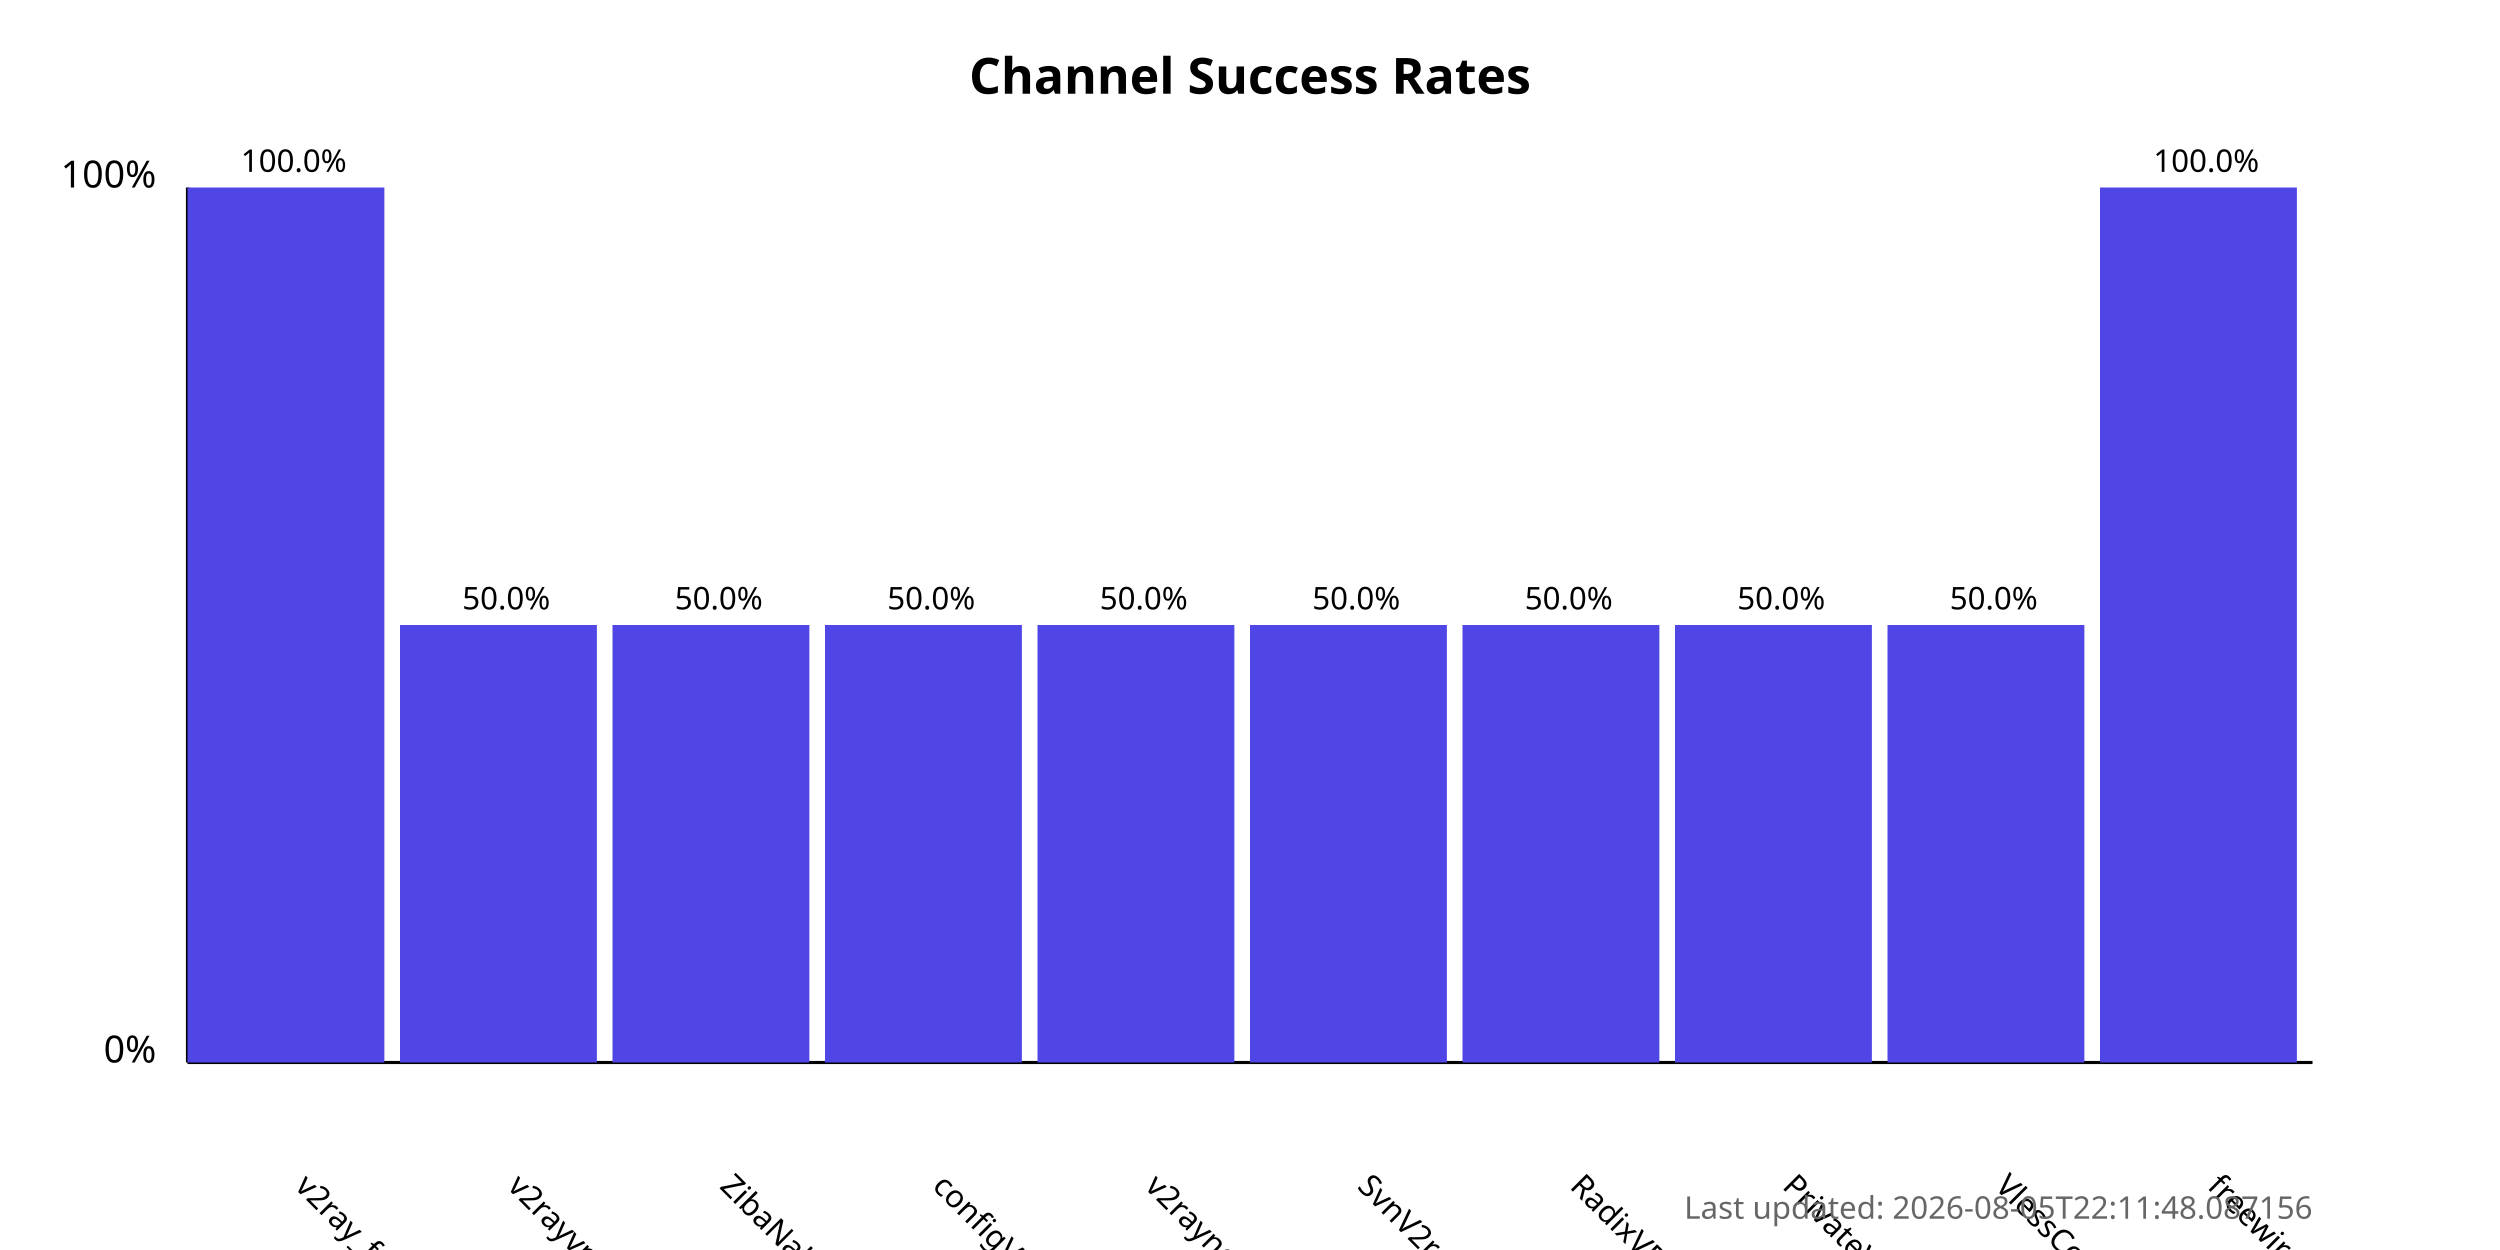
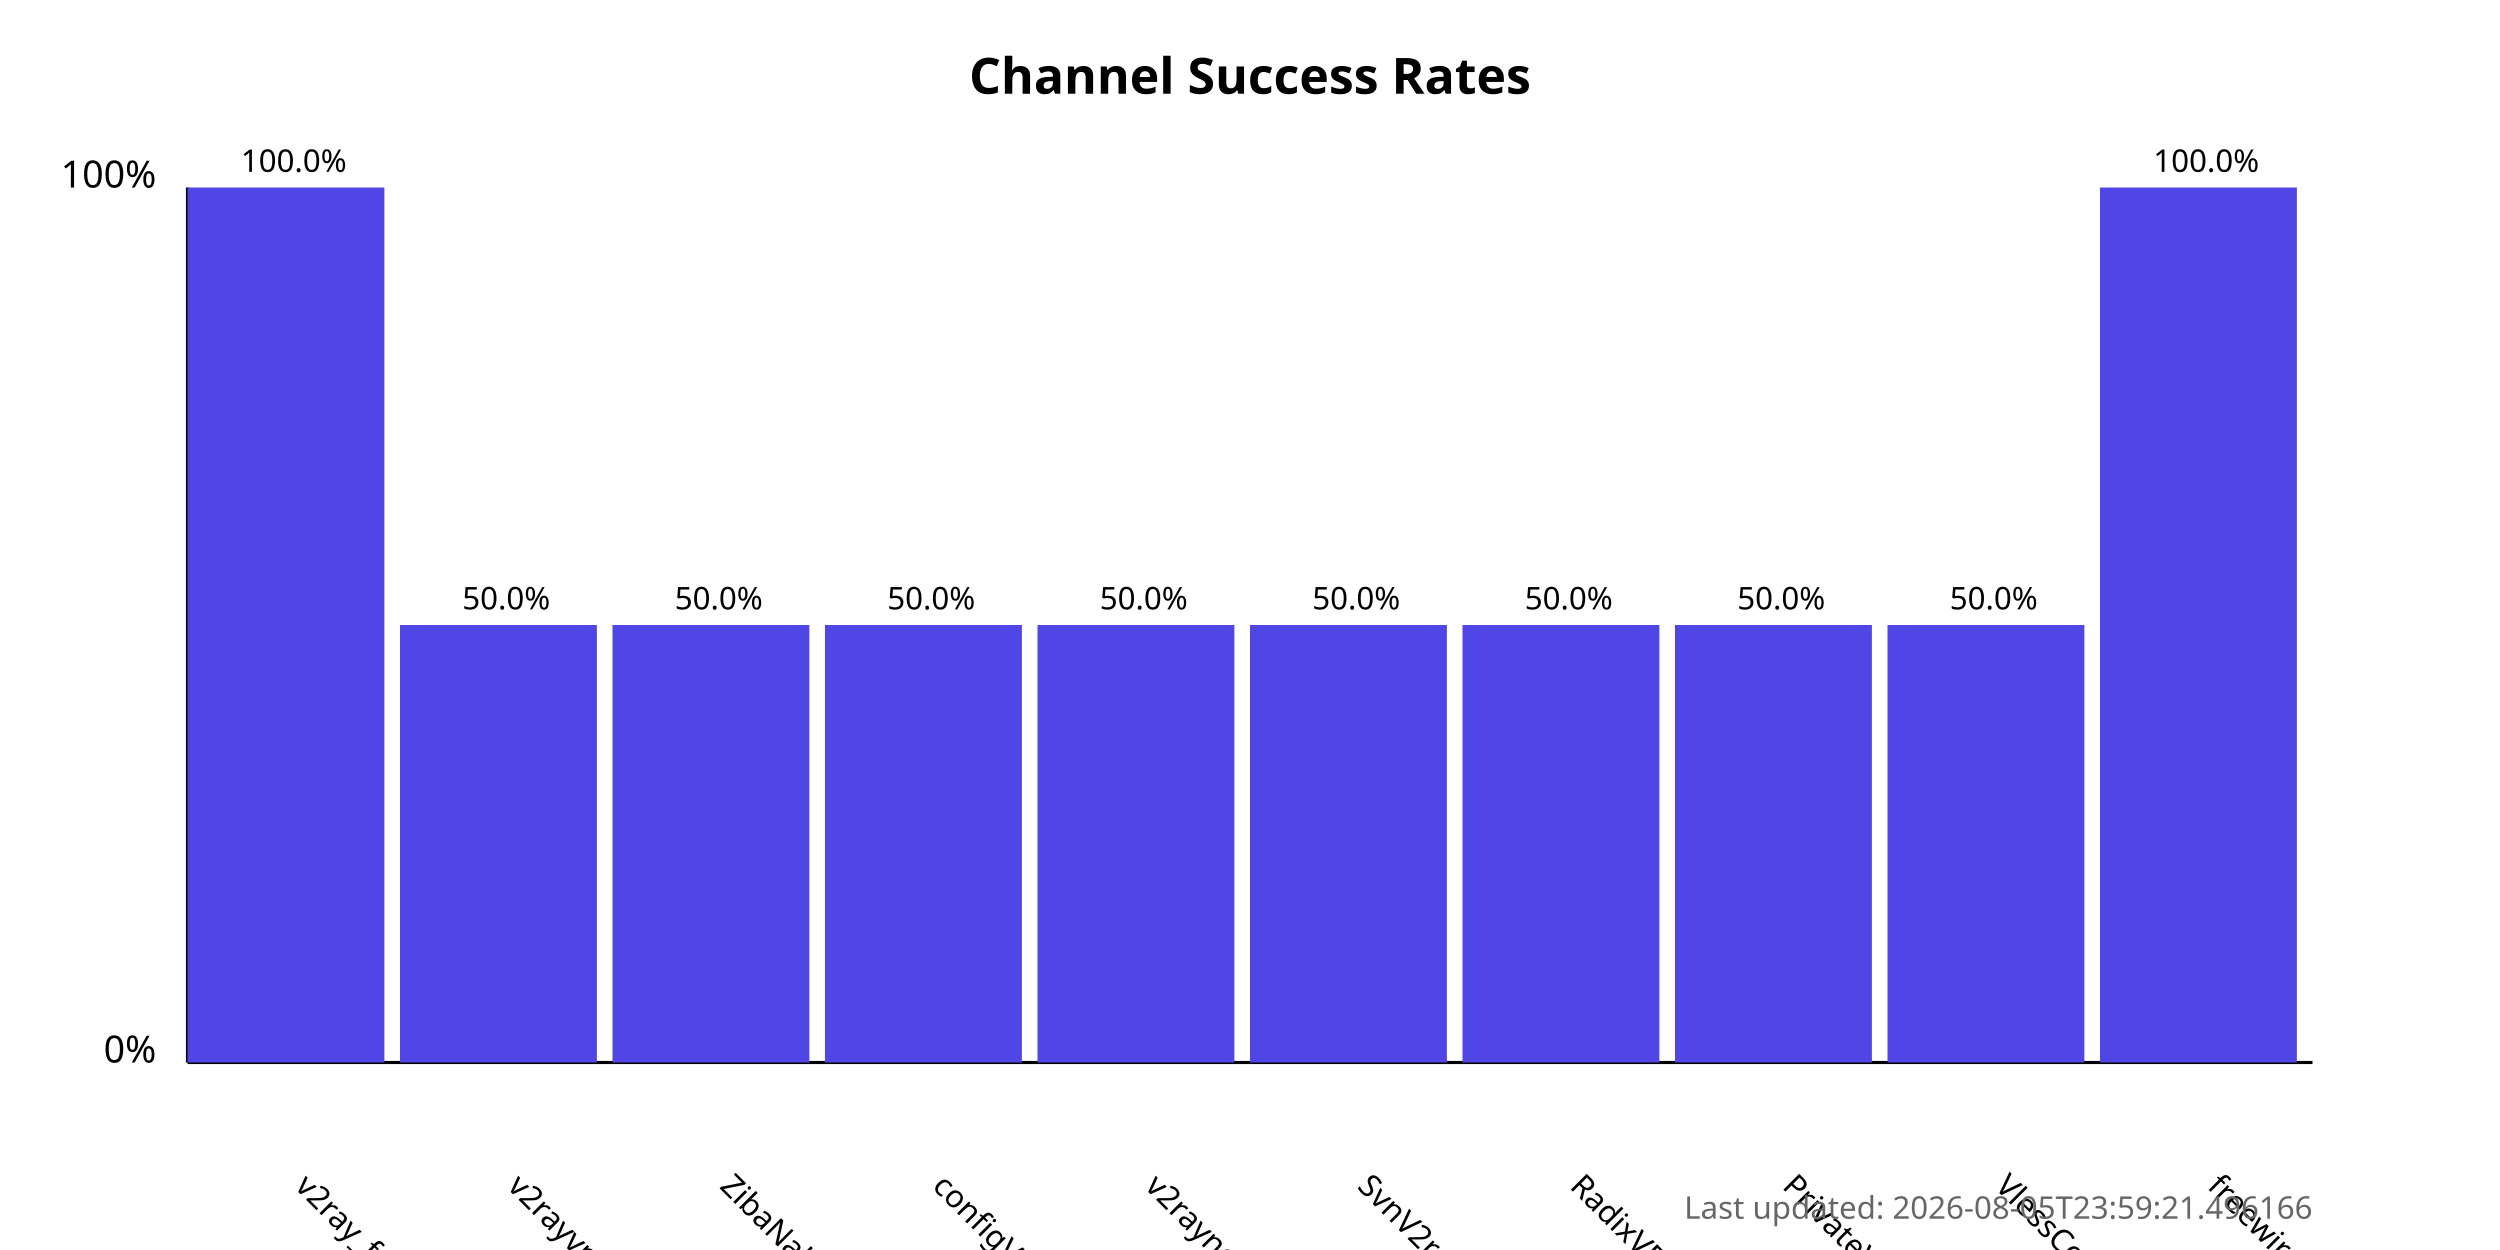
<svg xmlns="http://www.w3.org/2000/svg" width="800" height="400">
  <style>
            .chart-title { font: bold 16px sans-serif; }
            .axis-label { font: 12px sans-serif; }
            .tick-label { font: 10px sans-serif; }
            .bar { fill: #4f46e5; }
            .bar:hover { fill: #6366f1; }
            .timestamp { font: 10px sans-serif; fill: #666; }
        </style>
  <text x="400.0" y="30" text-anchor="middle" class="chart-title">
            Channel Success Rates
        </text>
  <line x1="60" y1="340" x2="60" y2="60" stroke="black" stroke-width="1" />
  <line x1="60" y1="340" x2="740" y2="340" stroke="black" stroke-width="1" />
  <text x="50" y="340" text-anchor="end" class="axis-label">0%</text>
  <text x="50" y="60" text-anchor="end" class="axis-label">100%</text>
  <g>
    <rect x="60" y="60.0" width="63.0" height="280.0" class="bar" />
    <text x="94.0" y="380" transform="rotate(45, 94.0, 380)" text-anchor="start" class="tick-label">
                v2ray_free_conf
            </text>
    <text x="94.0" y="55.0" text-anchor="middle" class="tick-label">
                100.0%
            </text>
  </g>
  <g>
    <rect x="128.0" y="200.0" width="63.0" height="140.0" class="bar" />
    <text x="162.0" y="380" transform="rotate(45, 162.0, 380)" text-anchor="start" class="tick-label">
                v2rayvpno
            </text>
    <text x="162.0" y="195.0" text-anchor="middle" class="tick-label">
                50.0%
            </text>
  </g>
  <g>
    <rect x="196.0" y="200.0" width="63.0" height="140.0" class="bar" />
    <text x="230.0" y="380" transform="rotate(45, 230.0, 380)" text-anchor="start" class="tick-label">
                ZibaNabz
            </text>
    <text x="230.0" y="195.0" text-anchor="middle" class="tick-label">
                50.0%
            </text>
  </g>
  <g>
    <rect x="264.0" y="200.0" width="63.0" height="140.0" class="bar" />
    <text x="298.0" y="380" transform="rotate(45, 298.0, 380)" text-anchor="start" class="tick-label">
                configV2rayForFree
            </text>
    <text x="298.0" y="195.0" text-anchor="middle" class="tick-label">
                50.0%
            </text>
  </g>
  <g>
    <rect x="332.0" y="200.0" width="63.0" height="140.0" class="bar" />
    <text x="366.0" y="380" transform="rotate(45, 366.0, 380)" text-anchor="start" class="tick-label">
                v2rayngvpn
            </text>
    <text x="366.0" y="195.0" text-anchor="middle" class="tick-label">
                50.0%
            </text>
  </g>
  <g>
    <rect x="400.0" y="200.0" width="63.0" height="140.0" class="bar" />
    <text x="434.0" y="380" transform="rotate(45, 434.0, 380)" text-anchor="start" class="tick-label">
                SvnV2ray
            </text>
    <text x="434.0" y="195.0" text-anchor="middle" class="tick-label">
                50.0%
            </text>
  </g>
  <g>
    <rect x="468.0" y="200.0" width="63.0" height="140.0" class="bar" />
    <text x="502.0" y="380" transform="rotate(45, 502.0, 380)" text-anchor="start" class="tick-label">
                RadixVPN
            </text>
    <text x="502.0" y="195.0" text-anchor="middle" class="tick-label">
                50.0%
            </text>
  </g>
  <g>
    <rect x="536.0" y="200.0" width="63.0" height="140.0" class="bar" />
    <text x="570.0" y="380" transform="rotate(45, 570.0, 380)" text-anchor="start" class="tick-label">
                PrivateVPNs
            </text>
    <text x="570.0" y="195.0" text-anchor="middle" class="tick-label">
                50.0%
            </text>
  </g>
  <g>
    <rect x="604.0" y="200.0" width="63.0" height="140.0" class="bar" />
    <text x="638.0" y="380" transform="rotate(45, 638.0, 380)" text-anchor="start" class="tick-label">
                VlessConfig
            </text>
    <text x="638.0" y="195.0" text-anchor="middle" class="tick-label">
                50.0%
            </text>
  </g>
  <g>
    <rect x="672.0" y="60.0" width="63.0" height="280.0" class="bar" />
    <text x="706.0" y="380" transform="rotate(45, 706.0, 380)" text-anchor="start" class="tick-label">
                freewireguard
            </text>
    <text x="706.0" y="55.0" text-anchor="middle" class="tick-label">
                100.0%
            </text>
  </g>
  <text x="740" y="390" text-anchor="end" class="timestamp">
-             Last updated: 2026-08-05T22:11:48.087156
+             Last updated: 2026-08-05T23:59:21.496166
        </text>
</svg>
